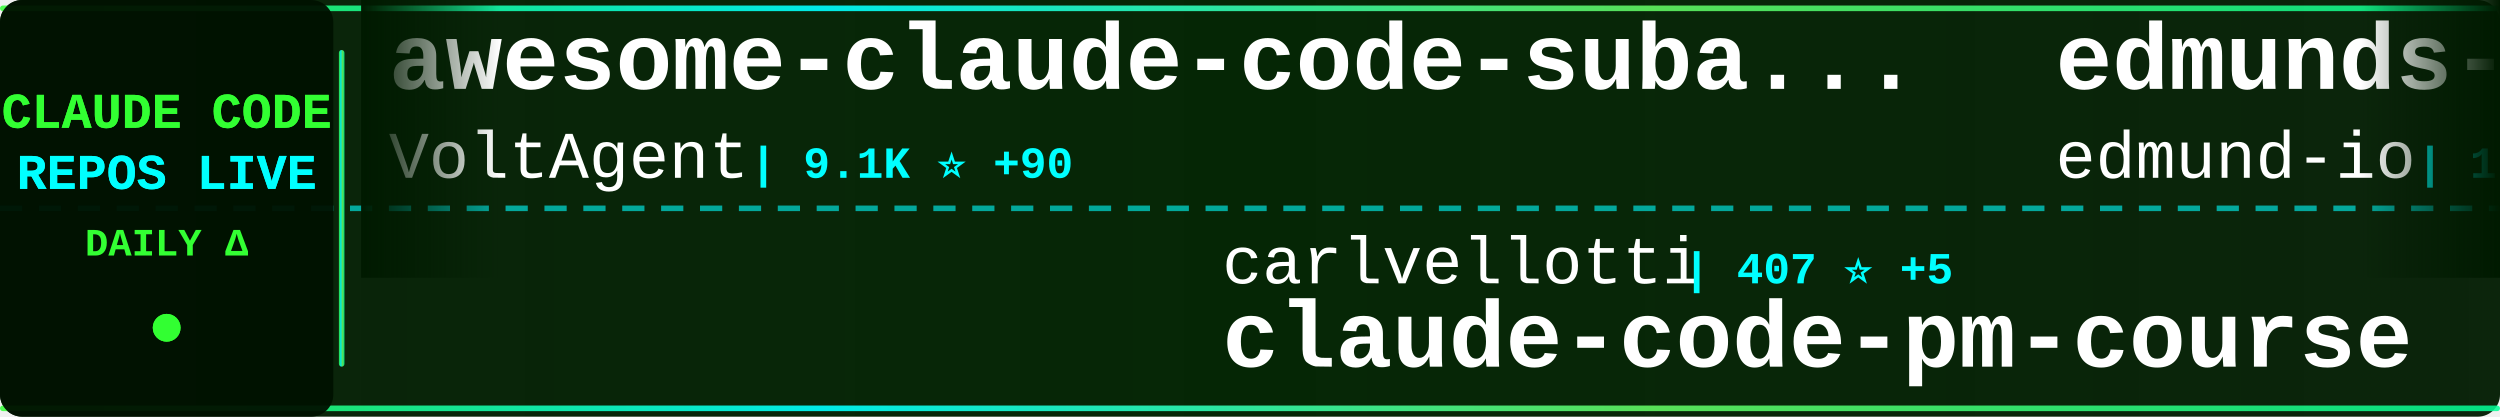
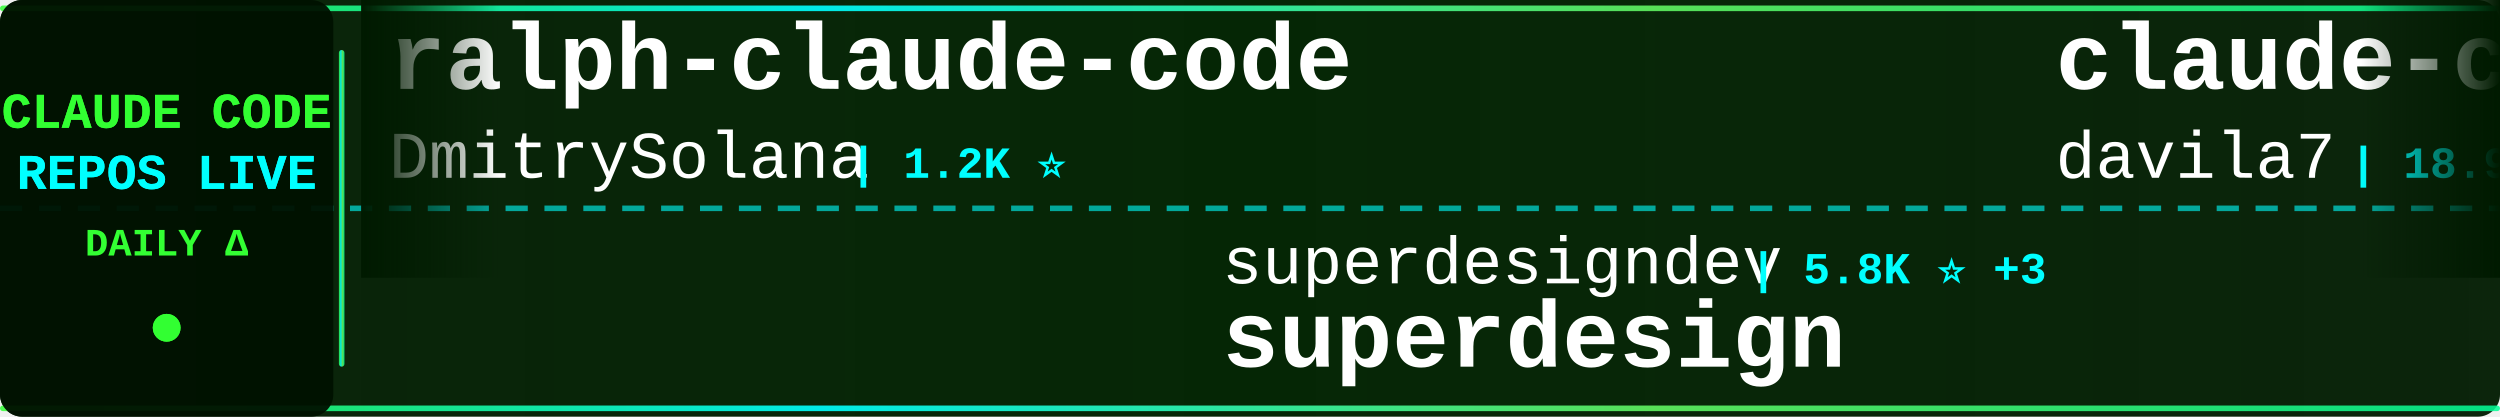
<svg xmlns="http://www.w3.org/2000/svg" width="900" height="150">
  <defs>
    <linearGradient id="tickerBg" x1="0%" y1="0%" x2="100%" y2="0%">
      <stop offset="0%" style="stop-color:#001a00;stop-opacity:0.95" />
      <stop offset="50%" style="stop-color:#002200;stop-opacity:0.98" />
      <stop offset="100%" style="stop-color:#001a00;stop-opacity:0.95" />
    </linearGradient>
    <linearGradient id="borderGrad" x1="0%" y1="0%" x2="100%" y2="0%">
      <stop offset="0%" style="stop-color:#33ff33;stop-opacity:0.85">
        <animate attributeName="stop-opacity" values="0.85;1;0.85" dur="2s" repeatCount="indefinite" />
      </stop>
      <stop offset="33%" style="stop-color:#00ffff;stop-opacity:0.9">
        <animate attributeName="stop-opacity" values="0.9;1;0.9" dur="2.2s" repeatCount="indefinite" />
      </stop>
      <stop offset="66%" style="stop-color:#66ff66;stop-opacity:0.85">
        <animate attributeName="stop-opacity" values="0.85;1;0.85" dur="1.8s" repeatCount="indefinite" />
      </stop>
      <stop offset="100%" style="stop-color:#00ff99;stop-opacity:0.85">
        <animate attributeName="stop-opacity" values="0.85;1;0.85" dur="2s" repeatCount="indefinite" />
      </stop>
    </linearGradient>
    <filter id="textGlow">
      <feGaussianBlur stdDeviation="0.1" result="coloredBlur" />
      <feMerge>
        <feMergeNode in="coloredBlur" />
        <feMergeNode in="SourceGraphic" />
      </feMerge>
    </filter>
    <filter id="metricGlow">
      <feGaussianBlur stdDeviation="0.2" result="coloredBlur" />
      <feMerge>
        <feMergeNode in="coloredBlur" />
        <feMergeNode in="SourceGraphic" />
      </feMerge>
    </filter>
    <linearGradient id="leftFade" x1="0%" y1="0%" x2="100%" y2="0%">
      <stop offset="0%" style="stop-color:#001a00;stop-opacity:1" />
      <stop offset="100%" style="stop-color:#001a00;stop-opacity:0" />
    </linearGradient>
    <linearGradient id="rightFade" x1="0%" y1="0%" x2="100%" y2="0%">
      <stop offset="0%" style="stop-color:#001a00;stop-opacity:0" />
      <stop offset="100%" style="stop-color:#001a00;stop-opacity:1" />
    </linearGradient>
  </defs>
  <rect width="900" height="150" fill="url(#tickerBg)" rx="8" />
  <rect x="0" y="2" width="900" height="2" fill="url(#borderGrad)" rx="1" />
  <rect x="0" y="146" width="900" height="2" fill="url(#borderGrad)" rx="1" />
  <line x1="0" y1="75" x2="900" y2="75" stroke="#00ffff" stroke-width="2" stroke-dasharray="8 6" opacity="0.6" />
  <rect x="0" y="0" width="120" height="150" fill="#001100" opacity="0.95" rx="8" />
  <text x="60" y="46" font-family="'Courier New', monospace" font-size="18" font-weight="bold" fill="#33ff33" text-anchor="middle" filter="url(#textGlow)">
    CLAUDE CODE
  </text>
  <text x="60" y="68" font-family="'Courier New', monospace" font-size="18" font-weight="bold" fill="#00ffff" text-anchor="middle" filter="url(#textGlow)">
    REPOS LIVE
  </text>
  <text x="60" y="92" font-family="'Courier New', monospace" font-size="14" font-weight="bold" fill="#33ff33" text-anchor="middle">
    DAILY Δ
  </text>
  <circle cx="60" cy="118" r="5" fill="#33ff33" filter="url(#metricGlow)">
    <animate attributeName="r" values="4;6;4" dur="1.5s" repeatCount="indefinite" />
    <animate attributeName="opacity" values="0.6;1;0.6" dur="1.5s" repeatCount="indefinite" />
  </circle>
  <rect x="122" y="18" width="2" height="114" fill="url(#borderGrad)" rx="1" />
  <clipPath id="tickerClip">
    <rect x="130" y="0" width="770" height="150" />
  </clipPath>
  <g clip-path="url(#tickerClip)">
    <g id="tickerItems">
      <animateTransform attributeName="transform" attributeType="XML" type="translate" from="0 0" to="-3000 0" dur="54s" repeatCount="indefinite" />
      <g transform="translate(0, 0)">
-         <text x="140" y="32" font-family="'Courier New', monospace" font-size="34" font-weight="bold" fill="#ffffff">awesome-claude-code-suba...</text>
-         <text x="140" y="64" font-family="'Courier New', monospace" font-size="24" font-weight="normal" fill="#ffffff" opacity="1.0">VoltAgent</text>
-         <text x="270" y="64" font-family="'Courier New', monospace" font-size="16" font-weight="bold" fill="#00ffff"> | 9.1K ⭐ +90</text>
+         <text x="140" y="32" font-family="'Courier New', monospace" font-size="34" font-weight="bold" fill="#ffffff">ralph-claude-code</text>
+         <text x="140" y="64" font-family="'Courier New', monospace" font-size="24" font-weight="normal" fill="#ffffff" opacity="1.0">DmitrySolana</text>
+         <text x="306" y="64" font-family="'Courier New', monospace" font-size="16" font-weight="bold" fill="#00ffff"> | 1.2K ⭐</text>
      </g>
      <g transform="translate(300, 0)">
-         <text x="140" y="102" font-family="'Courier New', monospace" font-size="24" font-weight="normal" fill="#ffffff" opacity="1.0">carlvellotti</text>
-         <text x="306" y="102" font-family="'Courier New', monospace" font-size="16" font-weight="bold" fill="#00ffff"> | 407 ⭐ +5</text>
-         <text x="140" y="132" font-family="'Courier New', monospace" font-size="34" font-weight="bold" fill="#ffffff">claude-code-pm-course</text>
+         <text x="140" y="102" font-family="'Courier New', monospace" font-size="24" font-weight="normal" fill="#ffffff" opacity="1.0">superdesigndev</text>
+         <text x="330" y="102" font-family="'Courier New', monospace" font-size="16" font-weight="bold" fill="#00ffff"> | 5.8K ⭐ +3</text>
+         <text x="140" y="132" font-family="'Courier New', monospace" font-size="34" font-weight="bold" fill="#ffffff">superdesign</text>
      </g>
      <g transform="translate(600, 0)">
-         <text x="140" y="32" font-family="'Courier New', monospace" font-size="34" font-weight="bold" fill="#ffffff">edmunds-claude-code</text>
-         <text x="140" y="64" font-family="'Courier New', monospace" font-size="24" font-weight="normal" fill="#ffffff" opacity="1.0">edmund-io</text>
-         <text x="270" y="64" font-family="'Courier New', monospace" font-size="16" font-weight="bold" fill="#00ffff"> | 1.1K ⭐ +8</text>
+         <text x="140" y="32" font-family="'Courier New', monospace" font-size="34" font-weight="bold" fill="#ffffff">claude-code-templates</text>
+         <text x="140" y="64" font-family="'Courier New', monospace" font-size="24" font-weight="normal" fill="#ffffff" opacity="1.0">davila7</text>
+         <text x="246" y="64" font-family="'Courier New', monospace" font-size="16" font-weight="bold" fill="#00ffff"> | 18.9K ⭐ +103</text>
      </g>
      <g transform="translate(900, 0)">
        <text x="140" y="102" font-family="'Courier New', monospace" font-size="24" font-weight="normal" fill="#ffffff" opacity="1.0">anthropics</text>
-         <text x="282" y="102" font-family="'Courier New', monospace" font-size="16" font-weight="bold" fill="#00ffff"> | 5.4K ⭐ +21</text>
-         <text x="140" y="132" font-family="'Courier New', monospace" font-size="34" font-weight="bold" fill="#ffffff">claude-code-action</text>
+         <text x="282" y="102" font-family="'Courier New', monospace" font-size="16" font-weight="bold" fill="#00ffff"> | 4.4K ⭐ +28</text>
+         <text x="140" y="132" font-family="'Courier New', monospace" font-size="34" font-weight="bold" fill="#ffffff">claude-agent-sdk-python</text>
      </g>
      <g transform="translate(1200, 0)">
-         <text x="140" y="32" font-family="'Courier New', monospace" font-size="34" font-weight="bold" fill="#ffffff">claude-code-tools</text>
-         <text x="140" y="64" font-family="'Courier New', monospace" font-size="24" font-weight="normal" fill="#ffffff" opacity="1.0">pchalasani</text>
-         <text x="282" y="64" font-family="'Courier New', monospace" font-size="16" font-weight="bold" fill="#00ffff"> | 1.3K ⭐ +18</text>
+         <text x="140" y="32" font-family="'Courier New', monospace" font-size="34" font-weight="bold" fill="#ffffff">cc</text>
+         <text x="140" y="64" font-family="'Courier New', monospace" font-size="24" font-weight="normal" fill="#ffffff" opacity="1.0">kn1026</text>
+         <text x="234" y="64" font-family="'Courier New', monospace" font-size="16" font-weight="bold" fill="#00ffff"> | 703 ⭐</text>
      </g>
      <g transform="translate(1500, 0)">
-         <text x="140" y="102" font-family="'Courier New', monospace" font-size="24" font-weight="normal" fill="#ffffff" opacity="1.0">zsio</text>
-         <text x="210" y="102" font-family="'Courier New', monospace" font-size="16" font-weight="bold" fill="#00ffff"> | 155 ⭐</text>
-         <text x="140" y="132" font-family="'Courier New', monospace" font-size="34" font-weight="bold" fill="#ffffff">claude-code-hub</text>
+         <text x="140" y="102" font-family="'Courier New', monospace" font-size="24" font-weight="normal" fill="#ffffff" opacity="1.0">ykdojo</text>
+         <text x="234" y="102" font-family="'Courier New', monospace" font-size="16" font-weight="bold" fill="#00ffff"> | 1.7K ⭐ +30</text>
+         <text x="140" y="132" font-family="'Courier New', monospace" font-size="34" font-weight="bold" fill="#ffffff">claude-code-tips</text>
      </g>
      <g transform="translate(1800, 0)">
-         <text x="140" y="32" font-family="'Courier New', monospace" font-size="34" font-weight="bold" fill="#ffffff">awesome-claude-skills</text>
-         <text x="140" y="64" font-family="'Courier New', monospace" font-size="24" font-weight="normal" fill="#ffffff" opacity="1.0">ComposioHQ</text>
-         <text x="282" y="64" font-family="'Courier New', monospace" font-size="16" font-weight="bold" fill="#00ffff"> | 28.0K ⭐ +472</text>
+         <text x="140" y="32" font-family="'Courier New', monospace" font-size="34" font-weight="bold" fill="#ffffff">claude-code-hooks-master...</text>
+         <text x="140" y="64" font-family="'Courier New', monospace" font-size="24" font-weight="normal" fill="#ffffff" opacity="1.0">disler</text>
+         <text x="234" y="64" font-family="'Courier New', monospace" font-size="16" font-weight="bold" fill="#00ffff"> | 2.1K ⭐ +7</text>
      </g>
      <g transform="translate(2100, 0)">
-         <text x="140" y="102" font-family="'Courier New', monospace" font-size="24" font-weight="normal" fill="#ffffff" opacity="1.0">anthropics</text>
-         <text x="282" y="102" font-family="'Courier New', monospace" font-size="16" font-weight="bold" fill="#00ffff"> | 58.4K ⭐ +1.0K</text>
-         <text x="140" y="132" font-family="'Courier New', monospace" font-size="34" font-weight="bold" fill="#ffffff">skills</text>
+         <text x="140" y="102" font-family="'Courier New', monospace" font-size="24" font-weight="normal" fill="#ffffff" opacity="1.0">catlog22</text>
+         <text x="258" y="102" font-family="'Courier New', monospace" font-size="16" font-weight="bold" fill="#00ffff"> | 1.2K ⭐ +16</text>
+         <text x="140" y="132" font-family="'Courier New', monospace" font-size="34" font-weight="bold" fill="#ffffff">Claude-Code-Workflow</text>
      </g>
      <g transform="translate(2400, 0)">
-         <text x="140" y="32" font-family="'Courier New', monospace" font-size="34" font-weight="bold" fill="#ffffff">my-claude-code-setup</text>
-         <text x="140" y="64" font-family="'Courier New', monospace" font-size="24" font-weight="normal" fill="#ffffff" opacity="1.0">centminmod</text>
-         <text x="282" y="64" font-family="'Courier New', monospace" font-size="16" font-weight="bold" fill="#00ffff"> | 1.8K ⭐ +6</text>
+         <text x="140" y="32" font-family="'Courier New', monospace" font-size="34" font-weight="bold" fill="#ffffff">CLIProxyAPI</text>
+         <text x="140" y="64" font-family="'Courier New', monospace" font-size="24" font-weight="normal" fill="#ffffff" opacity="1.0">router-for-me</text>
+         <text x="318" y="64" font-family="'Courier New', monospace" font-size="16" font-weight="bold" fill="#00ffff"> | 8.7K ⭐ +104</text>
      </g>
      <g transform="translate(2700, 0)">
-         <text x="140" y="102" font-family="'Courier New', monospace" font-size="24" font-weight="normal" fill="#ffffff" opacity="1.0">steipete</text>
-         <text x="258" y="102" font-family="'Courier New', monospace" font-size="16" font-weight="bold" fill="#00ffff"> | 1.0K ⭐ +2</text>
-         <text x="140" y="132" font-family="'Courier New', monospace" font-size="34" font-weight="bold" fill="#ffffff">claude-code-mcp</text>
+         <text x="140" y="102" font-family="'Courier New', monospace" font-size="24" font-weight="normal" fill="#ffffff" opacity="1.0">MadAppGang</text>
+         <text x="282" y="102" font-family="'Courier New', monospace" font-size="16" font-weight="bold" fill="#00ffff"> | 219 ⭐</text>
+         <text x="140" y="132" font-family="'Courier New', monospace" font-size="34" font-weight="bold" fill="#ffffff">claude-code</text>
      </g>
      <g transform="translate(3000, 0)">
-         <text x="140" y="32" font-family="'Courier New', monospace" font-size="34" font-weight="bold" fill="#ffffff">awesome-claude-code-suba...</text>
-         <text x="140" y="64" font-family="'Courier New', monospace" font-size="24" font-weight="normal" fill="#ffffff" opacity="1.0">VoltAgent</text>
-         <text x="270" y="64" font-family="'Courier New', monospace" font-size="16" font-weight="bold" fill="#00ffff"> | 9.1K ⭐ +90</text>
+         <text x="140" y="32" font-family="'Courier New', monospace" font-size="34" font-weight="bold" fill="#ffffff">ralph-claude-code</text>
+         <text x="140" y="64" font-family="'Courier New', monospace" font-size="24" font-weight="normal" fill="#ffffff" opacity="1.0">DmitrySolana</text>
+         <text x="306" y="64" font-family="'Courier New', monospace" font-size="16" font-weight="bold" fill="#00ffff"> | 1.2K ⭐</text>
      </g>
      <g transform="translate(3300, 0)">
-         <text x="140" y="102" font-family="'Courier New', monospace" font-size="24" font-weight="normal" fill="#ffffff" opacity="1.0">carlvellotti</text>
-         <text x="306" y="102" font-family="'Courier New', monospace" font-size="16" font-weight="bold" fill="#00ffff"> | 407 ⭐ +5</text>
-         <text x="140" y="132" font-family="'Courier New', monospace" font-size="34" font-weight="bold" fill="#ffffff">claude-code-pm-course</text>
+         <text x="140" y="102" font-family="'Courier New', monospace" font-size="24" font-weight="normal" fill="#ffffff" opacity="1.0">superdesigndev</text>
+         <text x="330" y="102" font-family="'Courier New', monospace" font-size="16" font-weight="bold" fill="#00ffff"> | 5.8K ⭐ +3</text>
+         <text x="140" y="132" font-family="'Courier New', monospace" font-size="34" font-weight="bold" fill="#ffffff">superdesign</text>
      </g>
      <g transform="translate(3600, 0)">
-         <text x="140" y="32" font-family="'Courier New', monospace" font-size="34" font-weight="bold" fill="#ffffff">edmunds-claude-code</text>
-         <text x="140" y="64" font-family="'Courier New', monospace" font-size="24" font-weight="normal" fill="#ffffff" opacity="1.0">edmund-io</text>
-         <text x="270" y="64" font-family="'Courier New', monospace" font-size="16" font-weight="bold" fill="#00ffff"> | 1.1K ⭐ +8</text>
+         <text x="140" y="32" font-family="'Courier New', monospace" font-size="34" font-weight="bold" fill="#ffffff">claude-code-templates</text>
+         <text x="140" y="64" font-family="'Courier New', monospace" font-size="24" font-weight="normal" fill="#ffffff" opacity="1.0">davila7</text>
+         <text x="246" y="64" font-family="'Courier New', monospace" font-size="16" font-weight="bold" fill="#00ffff"> | 18.9K ⭐ +103</text>
      </g>
      <g transform="translate(3900, 0)">
        <text x="140" y="102" font-family="'Courier New', monospace" font-size="24" font-weight="normal" fill="#ffffff" opacity="1.0">anthropics</text>
-         <text x="282" y="102" font-family="'Courier New', monospace" font-size="16" font-weight="bold" fill="#00ffff"> | 5.4K ⭐ +21</text>
-         <text x="140" y="132" font-family="'Courier New', monospace" font-size="34" font-weight="bold" fill="#ffffff">claude-code-action</text>
+         <text x="282" y="102" font-family="'Courier New', monospace" font-size="16" font-weight="bold" fill="#00ffff"> | 4.4K ⭐ +28</text>
+         <text x="140" y="132" font-family="'Courier New', monospace" font-size="34" font-weight="bold" fill="#ffffff">claude-agent-sdk-python</text>
      </g>
    </g>
  </g>
  <rect x="130" y="0" width="50" height="100" fill="url(#leftFade)" />
  <rect x="850" y="0" width="50" height="100" fill="url(#rightFade)" />
</svg>
